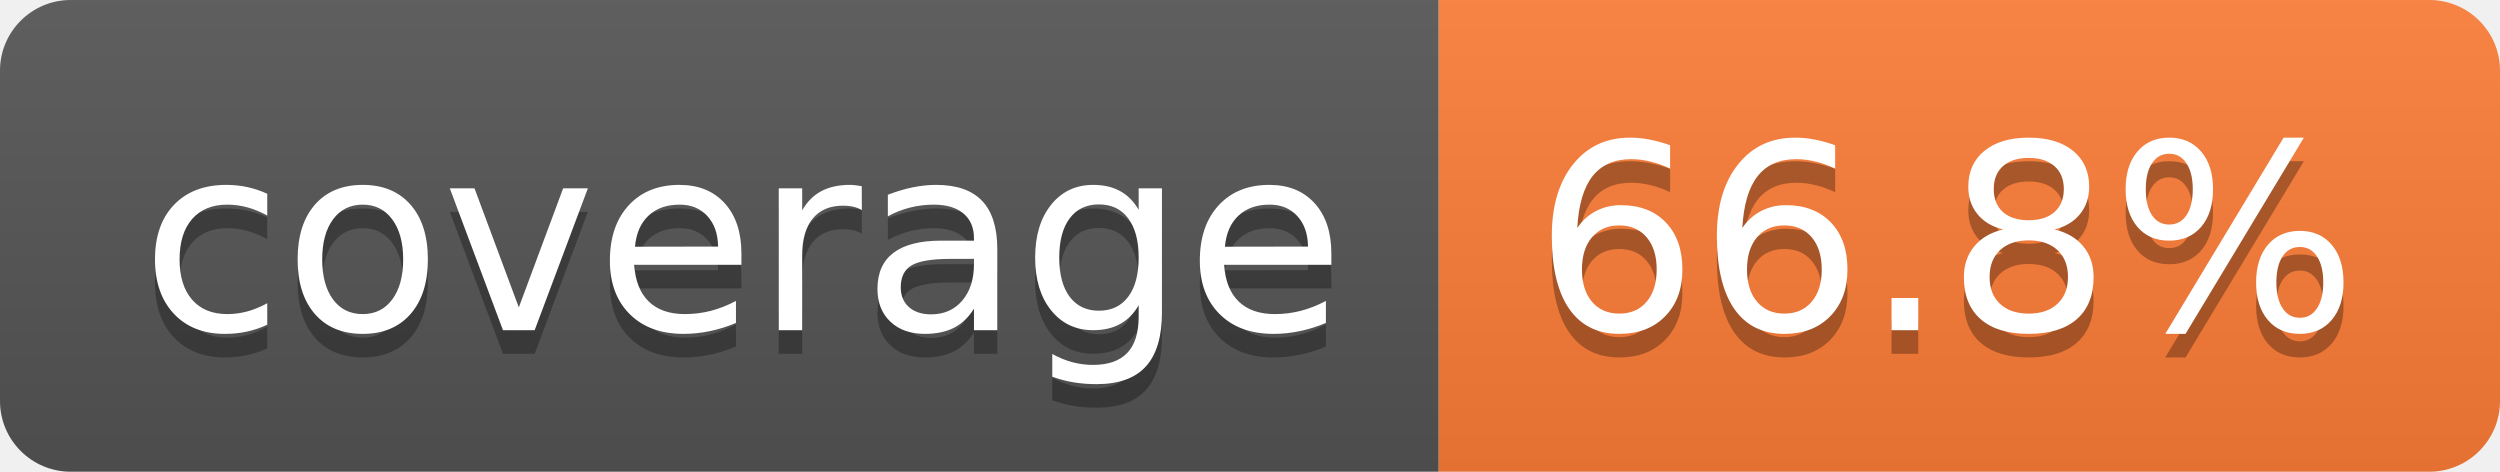
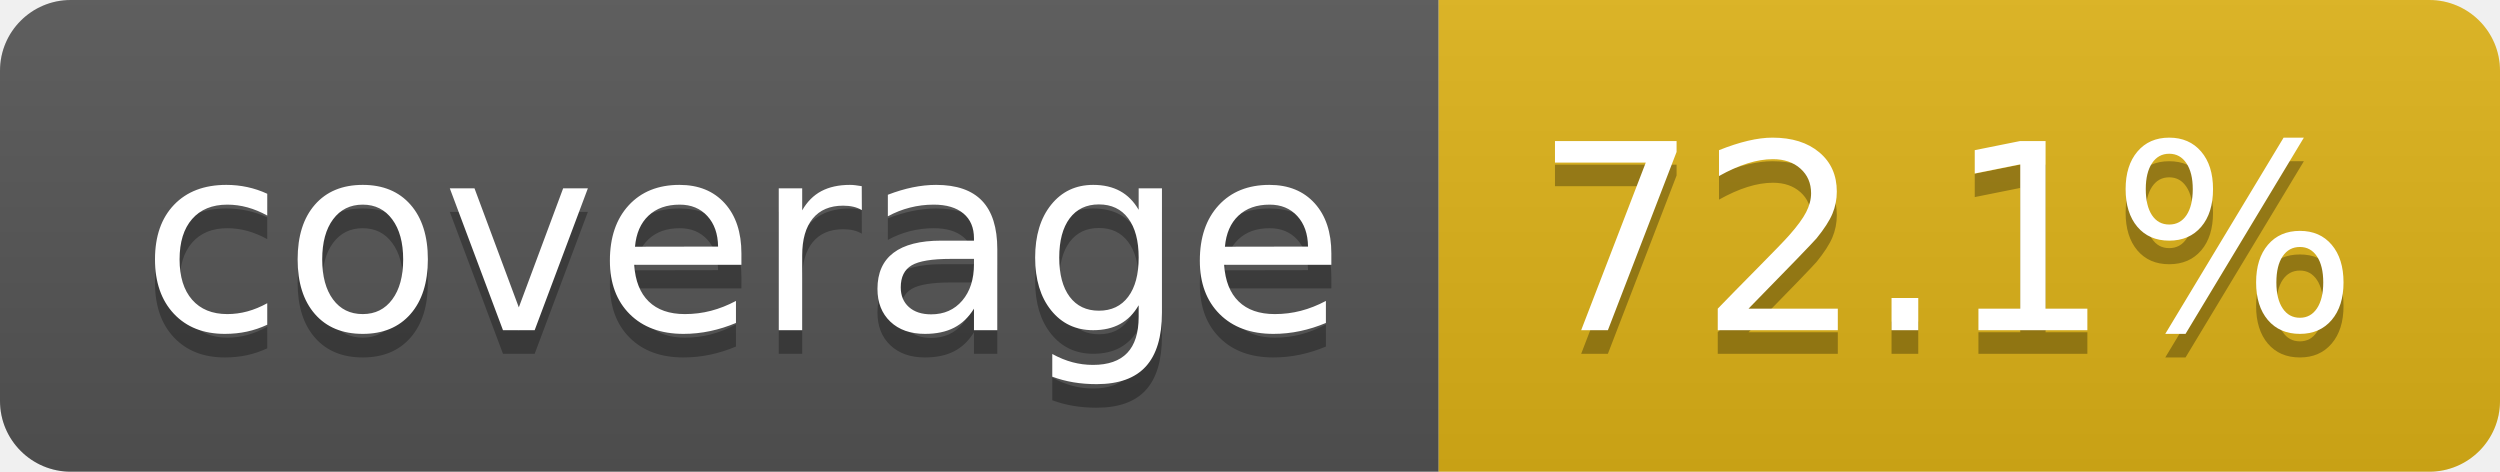
- <svg xmlns="http://www.w3.org/2000/svg" width="106" height="20" role="img" aria-label="coverage: 66.8%">
+ <svg xmlns="http://www.w3.org/2000/svg" width="106" height="20" role="img" aria-label="coverage: 72.1%">
  <linearGradient id="s" x2="0" y2="100%">
    <stop offset="0" stop-color="#bbb" stop-opacity=".1" />
    <stop offset="1" stop-opacity=".1" />
  </linearGradient>
  <clipPath id="r">
    <rect width="106" height="20" rx="3" fill="#fff" />
  </clipPath>
  <g clip-path="url(#r)">
    <rect width="61" height="20" fill="#555" />
-     <rect x="61" width="45" height="20" fill="#fe7d37" />
+     <rect x="61" width="45" height="20" fill="#dfb317" />
    <rect width="106" height="20" fill="url(#s)" />
  </g>
  <g fill="#fff" text-anchor="middle" font-family="Verdana,Geneva,DejaVu Sans,sans-serif" text-rendering="geometricPrecision" font-size="110">
    <text aria-hidden="true" x="315" y="150" fill="#010101" fill-opacity=".3" transform="scale(.1)" textLength="510">coverage</text>
    <text x="315" y="140" transform="scale(.1)" fill="#fff" textLength="510">coverage</text>
-     <text aria-hidden="true" x="825" y="150" fill="#010101" fill-opacity=".3" transform="scale(.1)" textLength="350">66.8%</text>
-     <text x="825" y="140" transform="scale(.1)" fill="#fff" textLength="350">66.8%</text>
+     <text aria-hidden="true" x="825" y="150" fill="#010101" fill-opacity=".3" transform="scale(.1)" textLength="350">72.1%</text>
+     <text x="825" y="140" transform="scale(.1)" fill="#fff" textLength="350">72.1%</text>
  </g>
</svg>
